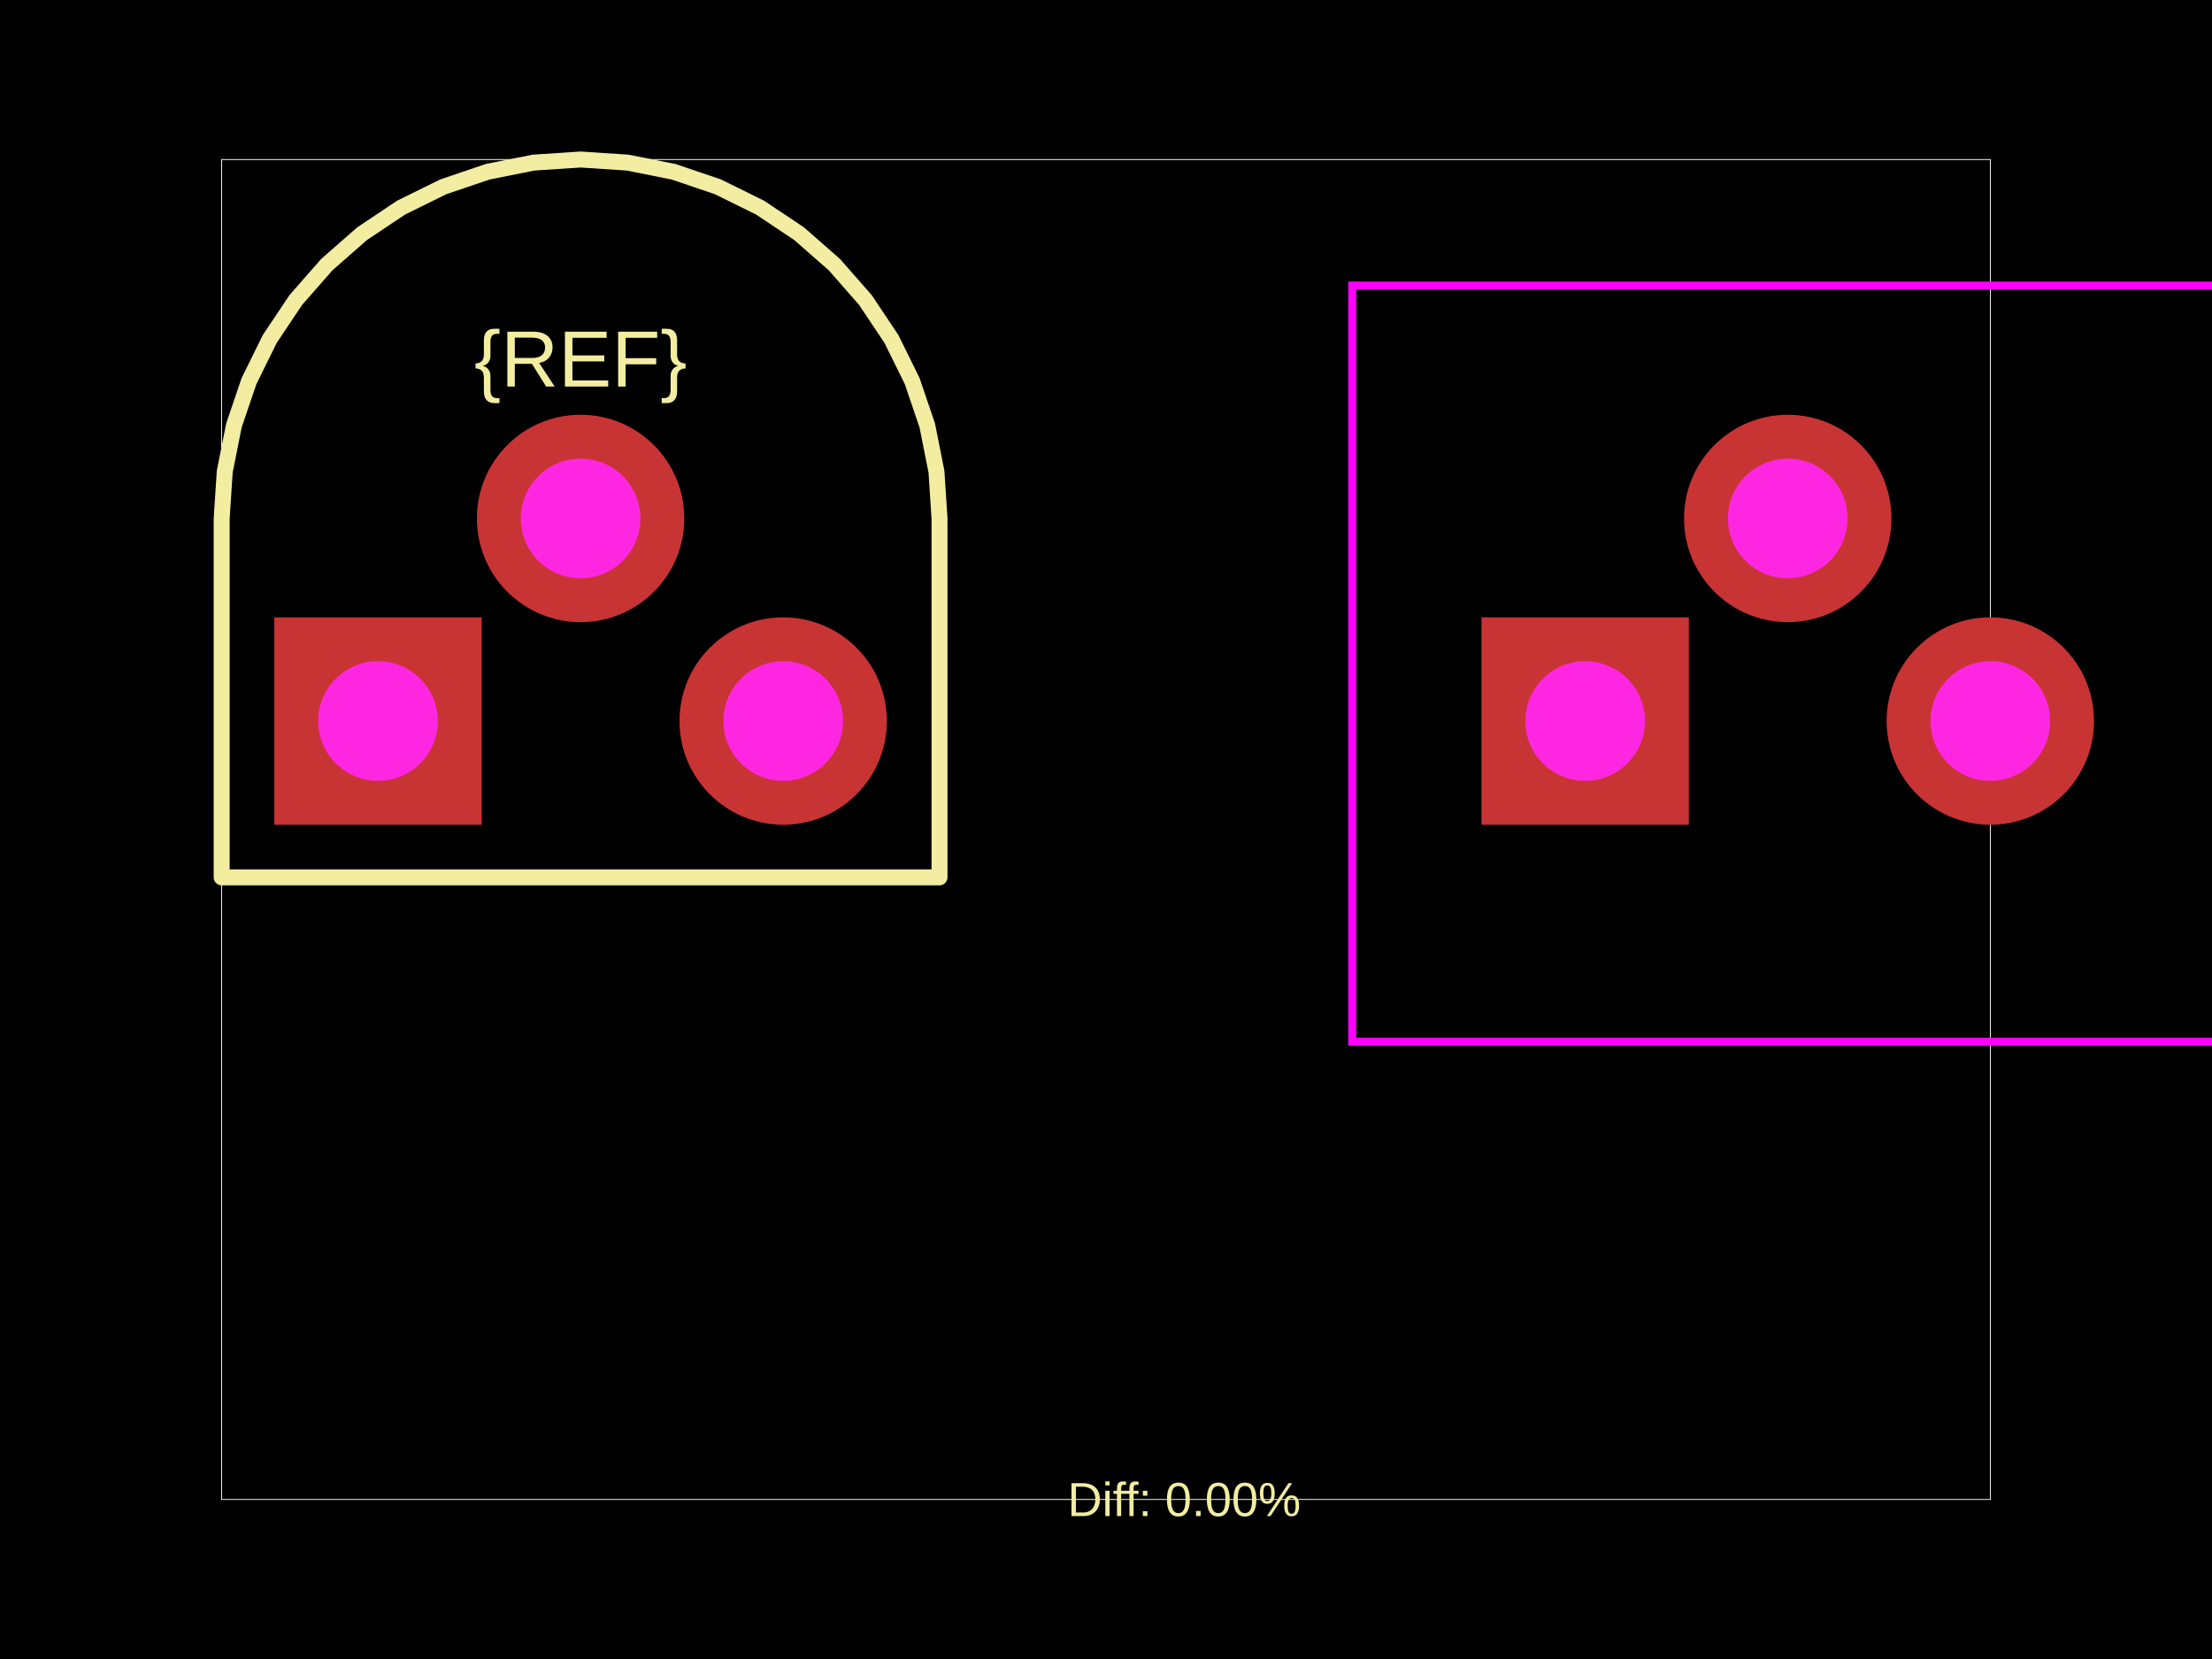
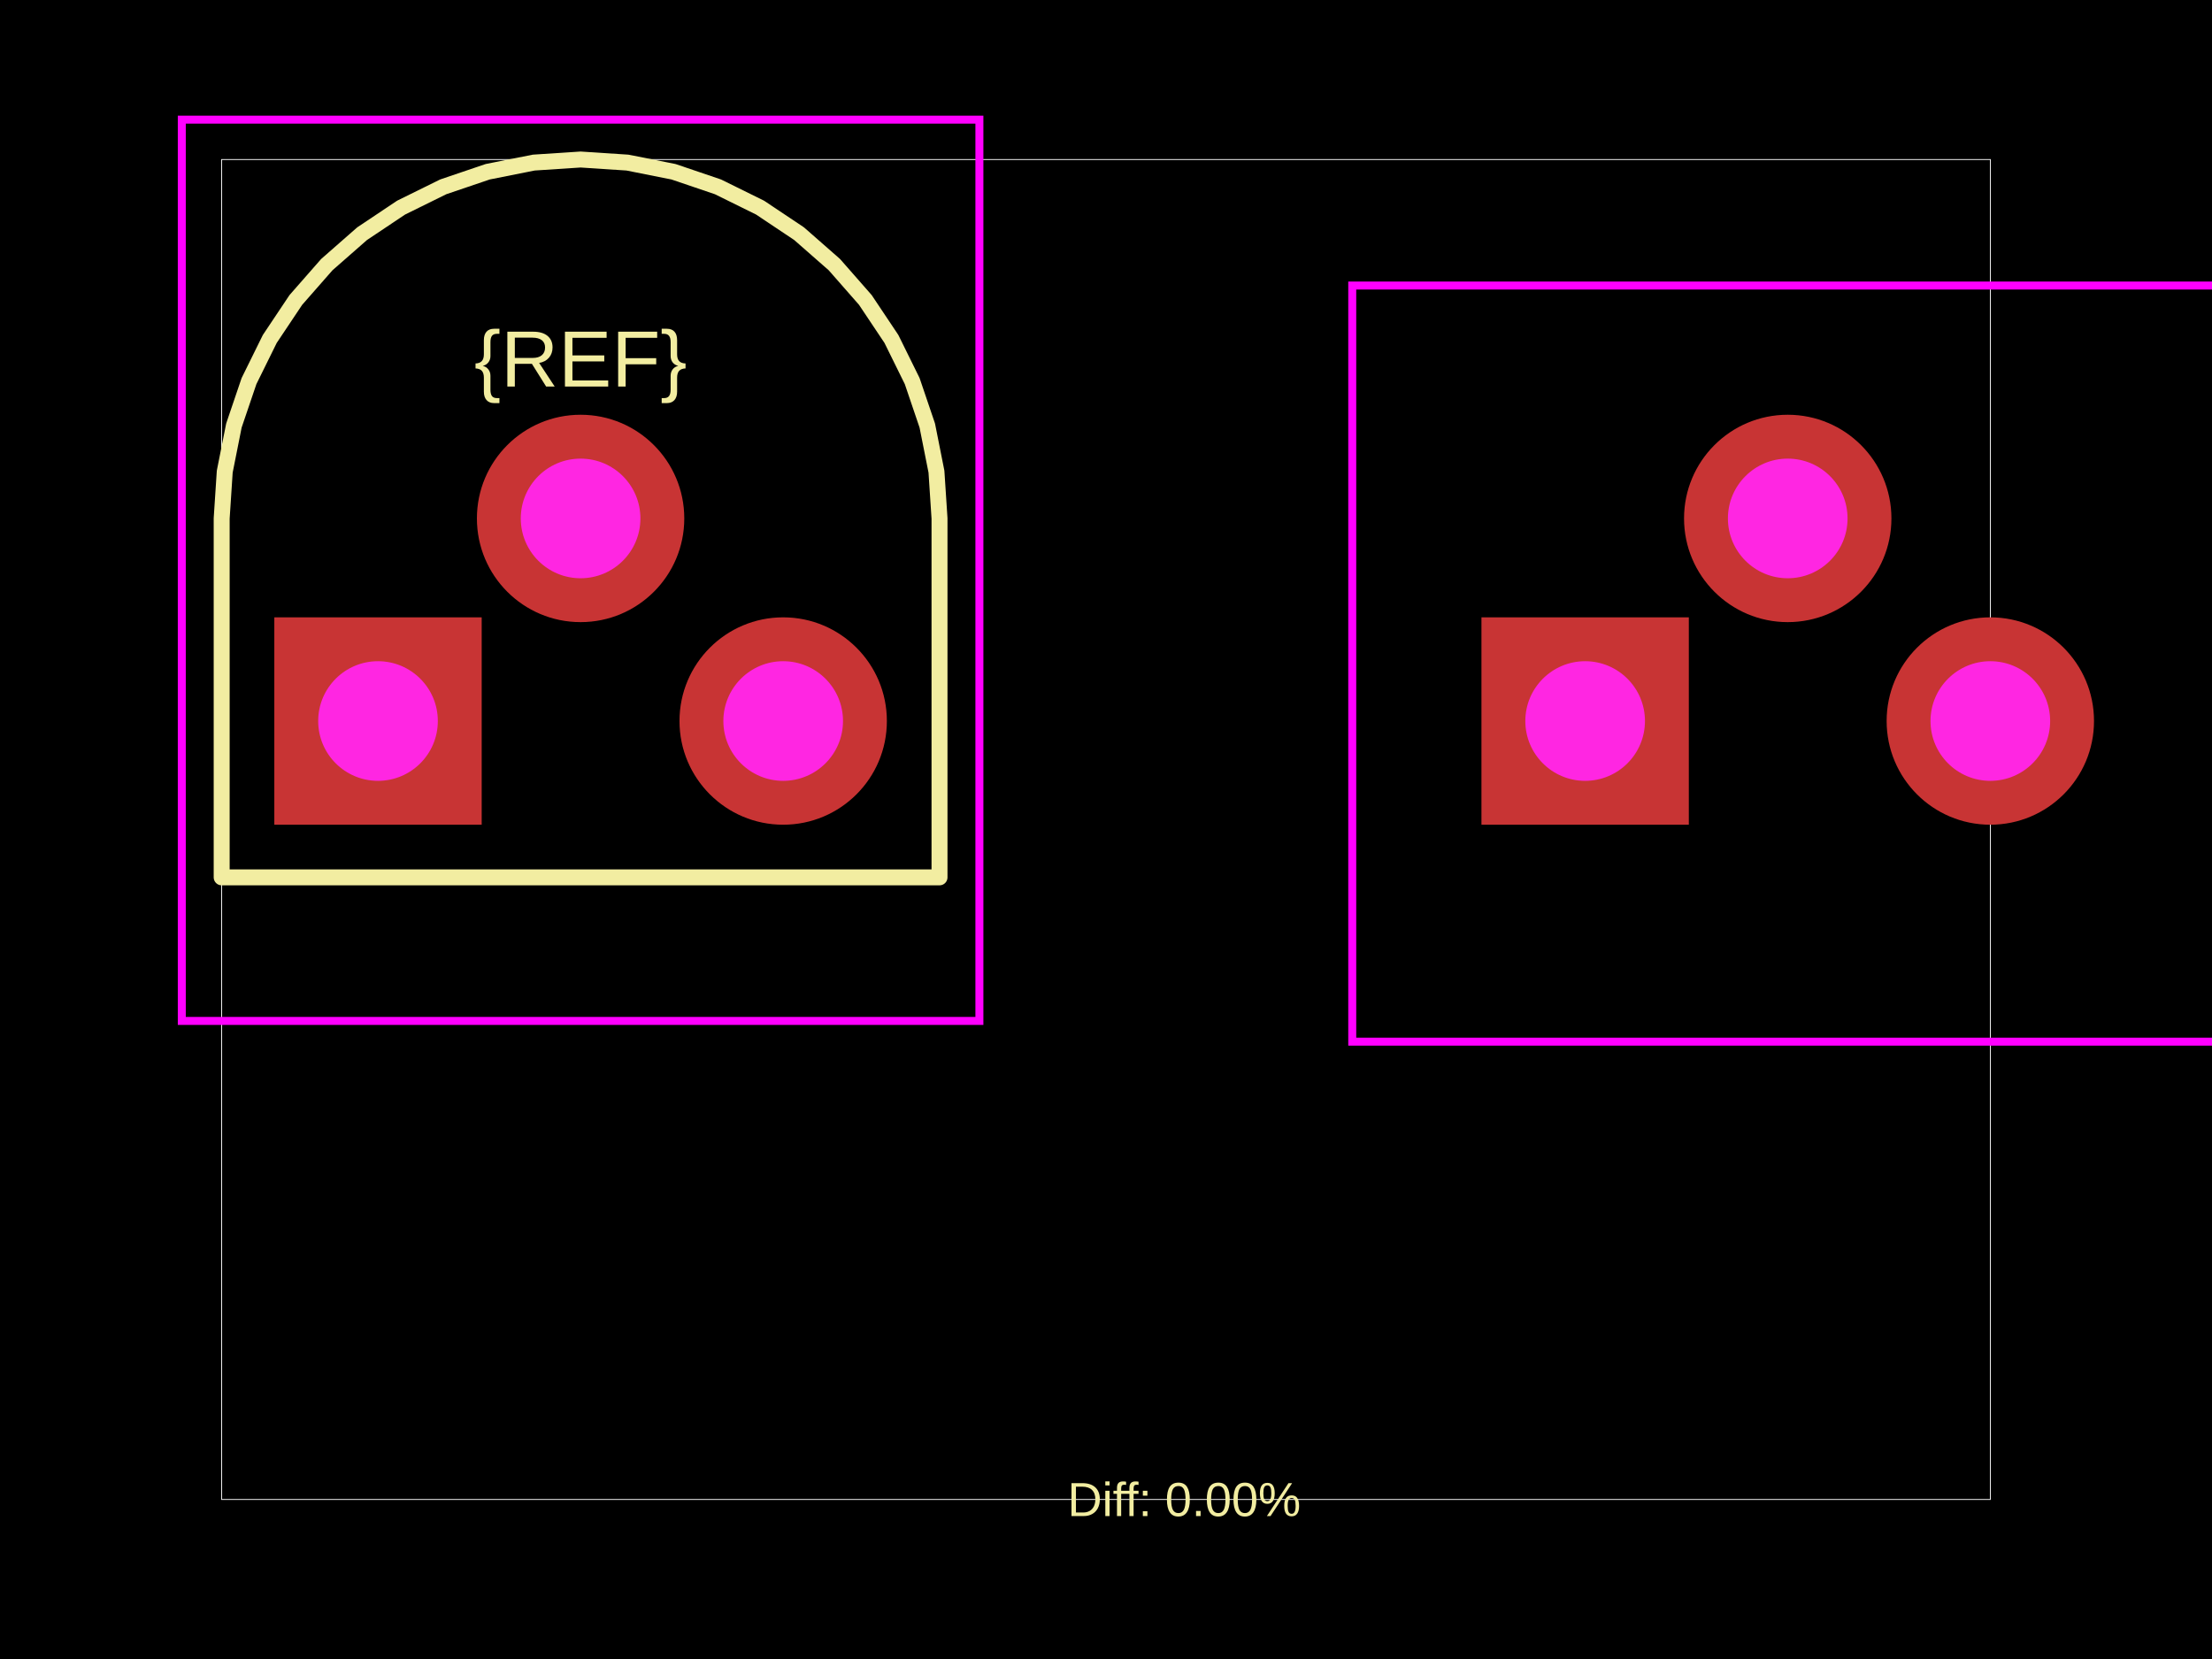
<svg xmlns="http://www.w3.org/2000/svg" width="800" height="600">
  <style />
  <rect class="boundary" x="0" y="0" fill="#000" width="800" height="600" data-type="pcb_background" data-pcb-layer="global" />
  <rect class="pcb-boundary" fill="none" stroke="#fff" stroke-width="0.3" x="80.173" y="57.692" width="639.655" height="484.615" data-type="pcb_boundary" data-pcb-layer="global" />
  <path class="pcb-silkscreen pcb-silkscreen-top" d="M 339.788 187.5 L 338.677 170.557 L 335.365 153.903 L 329.907 137.825 L 322.397 122.596 L 312.964 108.478 L 301.768 95.712 L 289.002 84.517 L 274.884 75.083 L 259.656 67.573 L 243.577 62.115 L 226.924 58.803 L 209.98 57.692 L 193.037 58.803 L 176.384 62.115 L 160.305 67.573 L 145.076 75.083 L 130.958 84.517 L 118.192 95.712 L 106.997 108.478 L 97.564 122.596 L 90.054 137.825 L 84.596 153.903 L 81.283 170.557 L 80.173 187.5 L 80.173 317.308 L 339.788 317.308 L 339.788 187.5 Z" fill="none" stroke="#f2eda1" stroke-width="5.769" stroke-linecap="round" stroke-linejoin="round" data-pcb-component-id="" data-pcb-silkscreen-path-id="" data-type="pcb_silkscreen_path" data-pcb-layer="top" />
  <text x="0" y="0" dx="0" dy="0" fill="#f2eda1" font-family="Arial, sans-serif" font-size="28.846" text-anchor="middle" dominant-baseline="central" transform="matrix(1,0,0,1,209.9803,129.8077)" class="pcb-silkscreen-text pcb-silkscreen-top" data-pcb-silkscreen-text-id="pcb_component_1" stroke="none" data-type="pcb_silkscreen_text" data-pcb-layer="top">{REF}</text>
  <text x="0" y="0" dx="0" dy="0" fill="#f2eda1" font-family="Arial, sans-serif" font-size="17.308" text-anchor="middle" dominant-baseline="central" transform="matrix(1,0,0,1,428.2692,542.3077)" class="pcb-silkscreen-text pcb-silkscreen-top" data-pcb-silkscreen-text-id="" stroke="none" data-type="pcb_silkscreen_text" data-pcb-layer="top">Diff: 0.00%</text>
+   <rect x="65.749" y="43.269" width="288.462" height="325.962" class="pcb-courtyard-rect pcb-courtyard-top" data-pcb-courtyard-rect-id="" data-type="pcb_courtyard_rect" data-pcb-layer="top" fill="none" stroke="#FF00FF" stroke-width="2.885" />
  <polygon points="489.058,103.269 489.058,376.731 804.058,376.731 804.058,103.269" class="pcb-courtyard-outline pcb-courtyard-top" data-pcb-courtyard-outline-id="pcb_courtyard_outline_0" data-type="pcb_courtyard_outline" data-pcb-layer="top" fill="none" stroke="#FF00FF" stroke-width="2.885" />
  <g data-type="pcb_plated_hole" data-pcb-layer="through">
    <rect class="pcb-hole-outer-pad" fill="rgb(200, 52, 52)" x="99.211" y="223.269" width="75" height="75" data-type="pcb_plated_hole" data-pcb-layer="top" />
    <circle class="pcb-hole-inner" fill="#FF26E2" cx="136.711" cy="260.769" r="21.635" data-type="pcb_plated_hole_drill" data-pcb-layer="drill" />
  </g>
  <g data-type="pcb_plated_hole" data-pcb-layer="through">
    <circle class="pcb-hole-outer" fill="rgb(200, 52, 52)" cx="209.98" cy="187.5" r="37.5" data-type="pcb_plated_hole" data-pcb-layer="top" />
    <circle class="pcb-hole-inner" fill="#FF26E2" cx="209.98" cy="187.5" r="21.635" data-type="pcb_plated_hole_drill" data-pcb-layer="drill" />
  </g>
  <g data-type="pcb_plated_hole" data-pcb-layer="through">
    <circle class="pcb-hole-outer" fill="rgb(200, 52, 52)" cx="283.249" cy="260.769" r="37.5" data-type="pcb_plated_hole" data-pcb-layer="top" />
    <circle class="pcb-hole-inner" fill="#FF26E2" cx="283.249" cy="260.769" r="21.635" data-type="pcb_plated_hole_drill" data-pcb-layer="drill" />
  </g>
  <g data-type="pcb_plated_hole" data-pcb-layer="through">
    <rect class="pcb-hole-outer-pad" fill="rgb(200, 52, 52)" x="535.789" y="223.269" width="75" height="75" data-type="pcb_plated_hole" data-pcb-layer="top" />
    <circle class="pcb-hole-inner" fill="#FF26E2" cx="573.289" cy="260.769" r="21.635" data-type="pcb_plated_hole_drill" data-pcb-layer="drill" />
  </g>
  <g data-type="pcb_plated_hole" data-pcb-layer="through">
    <circle class="pcb-hole-outer" fill="rgb(200, 52, 52)" cx="646.558" cy="187.5" r="37.5" data-type="pcb_plated_hole" data-pcb-layer="top" />
    <circle class="pcb-hole-inner" fill="#FF26E2" cx="646.558" cy="187.5" r="21.635" data-type="pcb_plated_hole_drill" data-pcb-layer="drill" />
  </g>
  <g data-type="pcb_plated_hole" data-pcb-layer="through">
    <circle class="pcb-hole-outer" fill="rgb(200, 52, 52)" cx="719.827" cy="260.769" r="37.5" data-type="pcb_plated_hole" data-pcb-layer="top" />
    <circle class="pcb-hole-inner" fill="#FF26E2" cx="719.827" cy="260.769" r="21.635" data-type="pcb_plated_hole_drill" data-pcb-layer="drill" />
  </g>
</svg>
